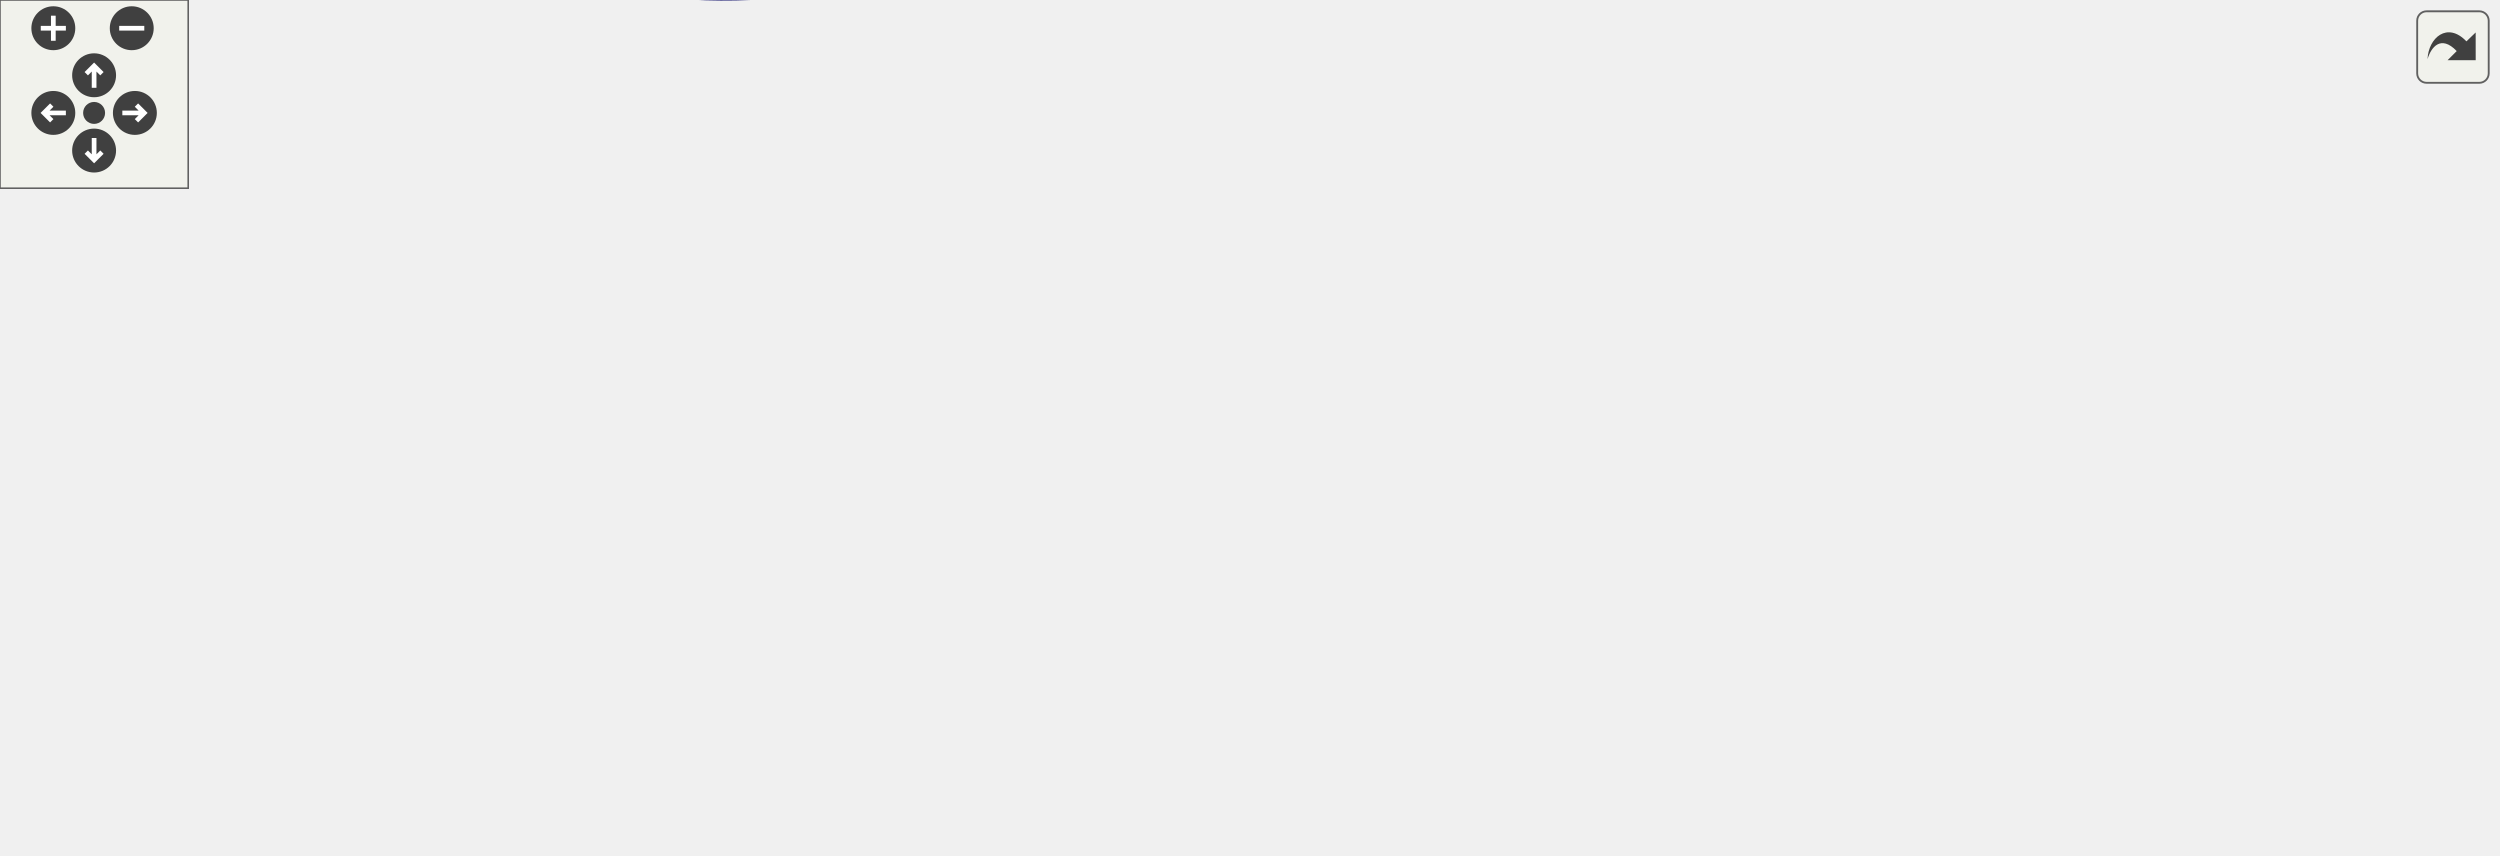
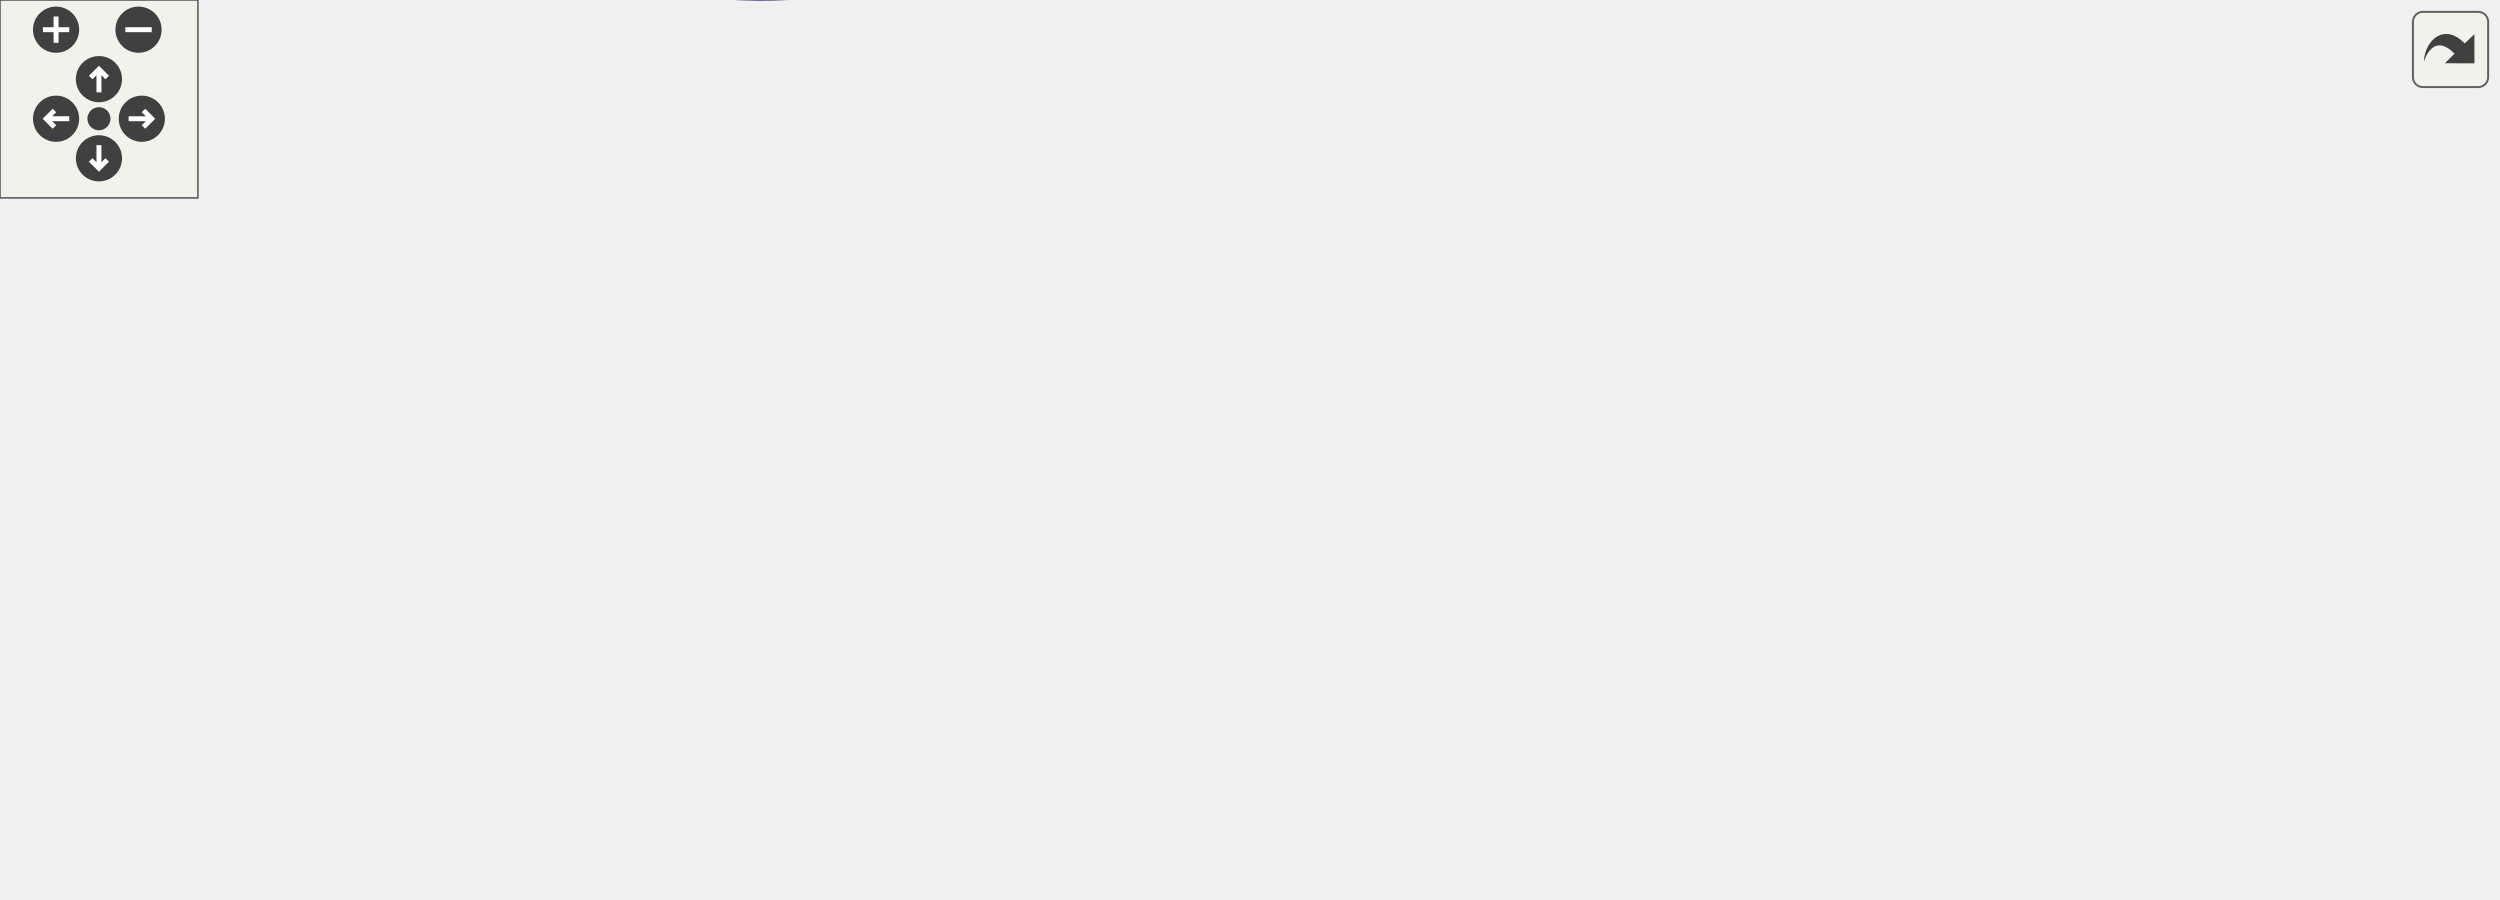
<svg xmlns="http://www.w3.org/2000/svg" xmlns:xlink="http://www.w3.org/1999/xlink" id="main" version="1.1" xml:space="preserve">
  <style type="text/css">
.edge:hover path { stroke: red; }
.edge:hover polygon { stroke: red; fill: red; }
</style>
  <defs>
    <circle id="rim" cx="0" cy="0" r="7" />
    <circle id="rim2" cx="0" cy="0" r="3.5" />
    <g id="zoomPlus">
      <use xlink:href="#rim" fill="#404040">
        <set attributeName="fill" to="#808080" begin="zoomplus.mouseover" end="zoomplus.mouseout" />
      </use>
      <path d="M-4,0h8M0,-4v8" fill="none" stroke="white" stroke-width="1.5" pointer-events="none" />
    </g>
    <g id="zoomMin">
      <use xlink:href="#rim" fill="#404040">
        <set attributeName="fill" to="#808080" begin="zoomminus.mouseover" end="zoomminus.mouseout" />
      </use>
      <path d="M-4,0h8" fill="none" stroke="white" stroke-width="1.5" pointer-events="none" />
    </g>
    <g id="dirArrow">
      <path fill="none" stroke="white" stroke-width="1.5" d="M0,-3.0v7 M-2.5,-0.5L0,-3.0L2.5,-0.5" />
    </g>
    <g id="resetDef">
      <use xlink:href="#rim2" fill="#404040">
        <set attributeName="fill" to="#808080" begin="reset.mouseover" end="reset.mouseout" />
      </use>
    </g>
  </defs>
  <svg id="graph" class="graph">
    <g id="viewport">
      <g id="node1" class="node">
        <g id="a_node1">
          <a xlink:title=" ">
-             <polygon fill="#bfbfbf" stroke="black" points="645,-82.99 645,-101.99 796,-101.99 796,-82.99 645,-82.99" />
-             <text text-anchor="middle" x="720.5" y="-89.99" font-family="Helvetica,sans-Serif" font-size="10.00">CPS::Base::Ph1::Transformer</text>
+             <polygon fill="#bfbfbf" stroke="black" points="606,-82.99 606,-101.99 757,-101.99 757,-82.99 606,-82.99" />
+             <text text-anchor="middle" x="681.5" y="-89.99" font-family="Helvetica,sans-Serif" font-size="10.00">CPS::Base::Ph1::Transformer</text>
          </a>
        </g>
      </g>
      <g id="node2" class="node">
        <g id="a_node2">
          <a xlink:href="class_c_p_s_1_1_attribute.html" target="_top" xlink:title=" ">
            <polygon fill="none" stroke="black" points="374,-115.99 374,-134.99 493,-134.99 493,-115.99 374,-115.99" />
            <text text-anchor="middle" x="433.5" y="-122.99" font-family="Helvetica,sans-Serif" font-size="10.00">CPS::Attribute&lt; Real &gt;</text>
          </a>
        </g>
      </g>
      <g id="edge1" class="edge">
-         <path fill="none" stroke="#9a32cd" stroke-dasharray="5,2" d="M503.24,-117.53C546.01,-112.58 601.02,-106.21 644.85,-101.13" />
-         <polygon fill="#9a32cd" stroke="#9a32cd" points="502.74,-114.06 493.21,-118.69 503.54,-121.02 502.74,-114.06" />
-         <text text-anchor="middle" x="574" y="-161.49" font-family="Helvetica,sans-Serif" font-size="10.00"> mInductance</text>
-         <text text-anchor="middle" x="574" y="-150.49" font-family="Helvetica,sans-Serif" font-size="10.00">mNominalVoltageEnd1</text>
-         <text text-anchor="middle" x="574" y="-139.49" font-family="Helvetica,sans-Serif" font-size="10.00">mNominalVoltageEnd2</text>
-         <text text-anchor="middle" x="574" y="-128.49" font-family="Helvetica,sans-Serif" font-size="10.00">mRatedPower</text>
-         <text text-anchor="middle" x="574" y="-117.49" font-family="Helvetica,sans-Serif" font-size="10.00">mResistance</text>
+         <path fill="none" stroke="#9a32cd" stroke-dasharray="5,2" d="M503.18,-116.27C536.37,-111.82 576.16,-106.48 609.63,-102" />
+         <polygon fill="#9a32cd" stroke="#9a32cd" points="502.56,-112.83 493.11,-117.63 503.49,-119.76 502.56,-112.83" />
+         <text text-anchor="middle" x="554.5" y="-138.49" font-family="Helvetica,sans-Serif" font-size="10.00"> mInductance</text>
+         <text text-anchor="middle" x="554.5" y="-127.49" font-family="Helvetica,sans-Serif" font-size="10.00">mRatedPower</text>
+         <text text-anchor="middle" x="554.5" y="-116.49" font-family="Helvetica,sans-Serif" font-size="10.00">mResistance</text>
      </g>
      <g id="node3" class="node">
        <g id="a_node3">
          <a xlink:href="class_c_p_s_1_1_attribute_base.html" target="_top" xlink:title=" ">
            <polygon fill="none" stroke="black" points="5.5,-113.99 5.5,-132.99 110.5,-132.99 110.5,-113.99 5.5,-113.99" />
            <text text-anchor="middle" x="58" y="-120.99" font-family="Helvetica,sans-Serif" font-size="10.00">CPS::AttributeBase</text>
          </a>
        </g>
      </g>
      <g id="edge2" class="edge">
        <path fill="none" stroke="midnightblue" d="M120.94,-127.02C125.36,-127.2 129.75,-127.36 134,-127.49 228.18,-130.31 251.79,-130.12 346,-128.49 355.01,-128.33 364.56,-128.08 373.88,-127.8" />
        <polygon fill="midnightblue" stroke="midnightblue" points="120.77,-123.51 110.63,-126.56 120.46,-130.5 120.77,-123.51" />
      </g>
      <g id="node5" class="node">
        <g id="a_node5">
          <a xlink:href="class_c_p_s_1_1_attribute.html" target="_top" xlink:title=" ">
            <polygon fill="none" stroke="black" points="159,-93.99 159,-112.99 263,-112.99 263,-93.99 159,-93.99" />
            <text text-anchor="middle" x="211" y="-100.99" font-family="Helvetica,sans-Serif" font-size="10.00">CPS::Attribute&lt; T &gt;</text>
          </a>
        </g>
      </g>
      <g id="edge5" class="edge">
        <path fill="none" stroke="midnightblue" d="M120.61,-115.33C133.35,-113.64 146.63,-111.88 158.94,-110.25" />
        <polygon fill="midnightblue" stroke="midnightblue" points="120,-111.88 110.54,-116.66 120.92,-118.82 120,-111.88" />
      </g>
      <g id="node7" class="node">
        <g id="a_node7">
          <a xlink:href="class_c_p_s_1_1_attribute.html" target="_top" xlink:title=" ">
            <polygon fill="none" stroke="black" points="364,-63.99 364,-82.99 503,-82.99 503,-63.99 364,-63.99" />
            <text text-anchor="middle" x="433.5" y="-70.99" font-family="Helvetica,sans-Serif" font-size="10.00">CPS::Attribute&lt; Complex &gt;</text>
          </a>
        </g>
      </g>
      <g id="edge8" class="edge">
        <path fill="none" stroke="midnightblue" d="M110.46,-108.81C112.41,-107.49 114.27,-106.05 116,-104.49 145.92,-77.36 119.12,-43.48 153,-21.49 240.35,35.21 373.59,-36.88 417.72,-63.98" />
        <polygon fill="midnightblue" stroke="midnightblue" points="108.41,-105.94 101.38,-113.87 111.82,-112.06 108.41,-105.94" />
      </g>
      <g id="node4" class="node">
        <g id="a_node4">
          <a xlink:title=" ">
            <polygon fill="none" stroke="#bfbfbf" points="153,-170.99 153,-211.99 269,-211.99 269,-170.99 153,-170.99" />
            <text text-anchor="start" x="161" y="-199.99" font-family="Helvetica,sans-Serif" font-size="10.00">std::enable_shared</text>
            <text text-anchor="start" x="161" y="-188.99" font-family="Helvetica,sans-Serif" font-size="10.00">_from_this&lt; Attribute</text>
            <text text-anchor="middle" x="211" y="-177.99" font-family="Helvetica,sans-Serif" font-size="10.00">&lt; Real &gt; &gt;</text>
          </a>
        </g>
      </g>
      <g id="edge3" class="edge">
        <path fill="none" stroke="midnightblue" d="M278.77,-175.29C300.34,-169.73 324.29,-163.2 346,-156.49 367.03,-149.99 390.53,-141.49 407.71,-135.03" />
        <polygon fill="midnightblue" stroke="midnightblue" points="277.86,-171.91 269.04,-177.78 279.6,-178.69 277.86,-171.91" />
      </g>
      <g id="edge4" class="edge">
        <path fill="none" stroke="orange" stroke-dasharray="5,2" d="M273.1,-109.58C304.57,-112.72 342.74,-116.53 373.84,-119.64" />
        <polygon fill="orange" stroke="orange" points="273.44,-106.1 263.14,-108.59 272.74,-113.07 273.44,-106.1" />
        <text text-anchor="middle" x="316.5" y="-118.49" font-family="Helvetica,sans-Serif" font-size="10.00"> &lt; Real &gt;</text>
      </g>
      <g id="edge10" class="edge">
        <path fill="none" stroke="orange" stroke-dasharray="5,2" d="M273.23,-95.16C301.31,-91.34 334.72,-86.79 363.68,-82.85" />
        <polygon fill="orange" stroke="orange" points="272.58,-91.71 263.14,-96.53 273.52,-98.65 272.58,-91.71" />
        <text text-anchor="middle" x="316.5" y="-95.49" font-family="Helvetica,sans-Serif" font-size="10.00"> &lt; Complex &gt;</text>
      </g>
      <g id="node6" class="node">
        <g id="a_node6">
          <a xlink:title=" ">
            <polygon fill="none" stroke="#bfbfbf" points="0,-53.99 0,-94.99 116,-94.99 116,-53.99 0,-53.99" />
            <text text-anchor="start" x="8" y="-82.99" font-family="Helvetica,sans-Serif" font-size="10.00">std::enable_shared</text>
            <text text-anchor="start" x="8" y="-71.99" font-family="Helvetica,sans-Serif" font-size="10.00">_from_this&lt; Attribute</text>
            <text text-anchor="middle" x="58" y="-60.99" font-family="Helvetica,sans-Serif" font-size="10.00">&lt; T &gt; &gt;</text>
          </a>
        </g>
      </g>
      <g id="edge6" class="edge">
        <path fill="none" stroke="midnightblue" d="M126.09,-87.37C137.57,-89.58 149.32,-91.83 160.25,-93.93" />
        <polygon fill="midnightblue" stroke="midnightblue" points="126.57,-83.9 116.09,-85.45 125.25,-90.77 126.57,-83.9" />
      </g>
      <g id="edge7" class="edge">
-         <path fill="none" stroke="#9a32cd" stroke-dasharray="5,2" d="M513.36,-72.64C548.25,-72.91 589.73,-74.1 627,-77.49 640.61,-78.73 655.25,-80.77 668.77,-82.95" />
-         <polygon fill="#9a32cd" stroke="#9a32cd" points="513.25,-69.14 503.23,-72.59 513.21,-76.14 513.25,-69.14" />
-         <text text-anchor="middle" x="574" y="-80.49" font-family="Helvetica,sans-Serif" font-size="10.00"> mRatio</text>
+         <path fill="none" stroke="#9a32cd" stroke-dasharray="5,2" d="M513.15,-73.5C537.22,-74.05 563.73,-75.21 588,-77.49 601.44,-78.75 615.89,-80.77 629.28,-82.92" />
+         <polygon fill="#9a32cd" stroke="#9a32cd" points="513.07,-70 503.01,-73.3 512.94,-77 513.07,-70" />
+         <text text-anchor="middle" x="554.5" y="-80.49" font-family="Helvetica,sans-Serif" font-size="10.00"> mRatio</text>
      </g>
      <g id="node8" class="node">
        <g id="a_node8">
          <a xlink:title=" ">
            <polygon fill="none" stroke="#bfbfbf" points="153,-30.99 153,-71.99 269,-71.99 269,-30.99 153,-30.99" />
            <text text-anchor="start" x="161" y="-59.99" font-family="Helvetica,sans-Serif" font-size="10.00">std::enable_shared</text>
            <text text-anchor="start" x="161" y="-48.99" font-family="Helvetica,sans-Serif" font-size="10.00">_from_this&lt; Attribute</text>
            <text text-anchor="middle" x="211" y="-37.99" font-family="Helvetica,sans-Serif" font-size="10.00">&lt; Complex &gt; &gt;</text>
          </a>
        </g>
      </g>
      <g id="edge9" class="edge">
        <path fill="none" stroke="midnightblue" d="M279.06,-57.15C300.46,-59.05 324.24,-61.26 346,-63.49 351.71,-64.07 357.64,-64.71 363.58,-65.36" />
        <polygon fill="midnightblue" stroke="midnightblue" points="279.35,-53.66 269.08,-56.27 278.74,-60.64 279.35,-53.66" />
      </g>
    </g>
  </svg>
  <g id="navigator" transform="translate(0 0)" fill="#404254">
    <rect fill="#f2f5e9" fill-opacity="0.5" stroke="#606060" stroke-width=".5" x="0" y="0" width="60" height="60" />
    <use id="zoomplus" xlink:href="#zoomPlus" x="17" y="9" />
    <use id="zoomminus" xlink:href="#zoomMin" x="42" y="9" />
    <use id="reset" xlink:href="#resetDef" x="30" y="36" />
    <g id="arrowUp" xlink:href="#dirArrow" transform="translate(30 24)">
      <use xlink:href="#rim" fill="#404040">
        <set attributeName="fill" to="#808080" begin="arrowUp.mouseover" end="arrowUp.mouseout" />
      </use>
      <path fill="none" stroke="white" stroke-width="1.5" d="M0,-3.0v7 M-2.5,-0.5L0,-3.0L2.5,-0.5" />
    </g>
    <g id="arrowRight" xlink:href="#dirArrow" transform="rotate(90) translate(36 -43)">
      <use xlink:href="#rim" fill="#404040">
        <set attributeName="fill" to="#808080" begin="arrowRight.mouseover" end="arrowRight.mouseout" />
      </use>
      <path fill="none" stroke="white" stroke-width="1.5" d="M0,-3.0v7 M-2.5,-0.5L0,-3.0L2.5,-0.5" />
    </g>
    <g id="arrowDown" xlink:href="#dirArrow" transform="rotate(180) translate(-30 -48)">
      <use xlink:href="#rim" fill="#404040">
        <set attributeName="fill" to="#808080" begin="arrowDown.mouseover" end="arrowDown.mouseout" />
      </use>
      <path fill="none" stroke="white" stroke-width="1.5" d="M0,-3.0v7 M-2.5,-0.5L0,-3.0L2.5,-0.5" />
    </g>
    <g id="arrowLeft" xlink:href="#dirArrow" transform="rotate(270) translate(-36 17)">
      <use xlink:href="#rim" fill="#404040">
        <set attributeName="fill" to="#808080" begin="arrowLeft.mouseover" end="arrowLeft.mouseout" />
      </use>
      <path fill="none" stroke="white" stroke-width="1.5" d="M0,-3.0v7 M-2.5,-0.5L0,-3.0L2.5,-0.5" />
    </g>
  </g>
  <svg viewBox="0 0 15 15" width="100%" height="30px" preserveAspectRatio="xMaxYMin meet">
    <g id="arrow_out" transform="scale(0.3 0.3)">
      <a xlink:href="class_c_p_s_1_1_base_1_1_ph1_1_1_transformer__coll__graph_org.svg" target="_base">
        <rect id="button" ry="5" rx="5" y="6" x="6" height="38" width="38" fill="#f2f5e9" fill-opacity="0.5" stroke="#606060" stroke-width="1.0" />
        <path id="arrow" d="M 11.5,31.437 C 11.94,20.098 22.043,11.323 32.159,21.979 L 37.069,17.246 C 37.069,17.246 37.088,32 37.088,32 L 22.16,31.978 C 22.16,31.978 26.998,27.14 26.998,27.14 C 18.529,18.264 13.292,25.23 11.5,31.437 z" style="fill:#404040;" />
      </a>
    </g>
  </svg>
</svg>
